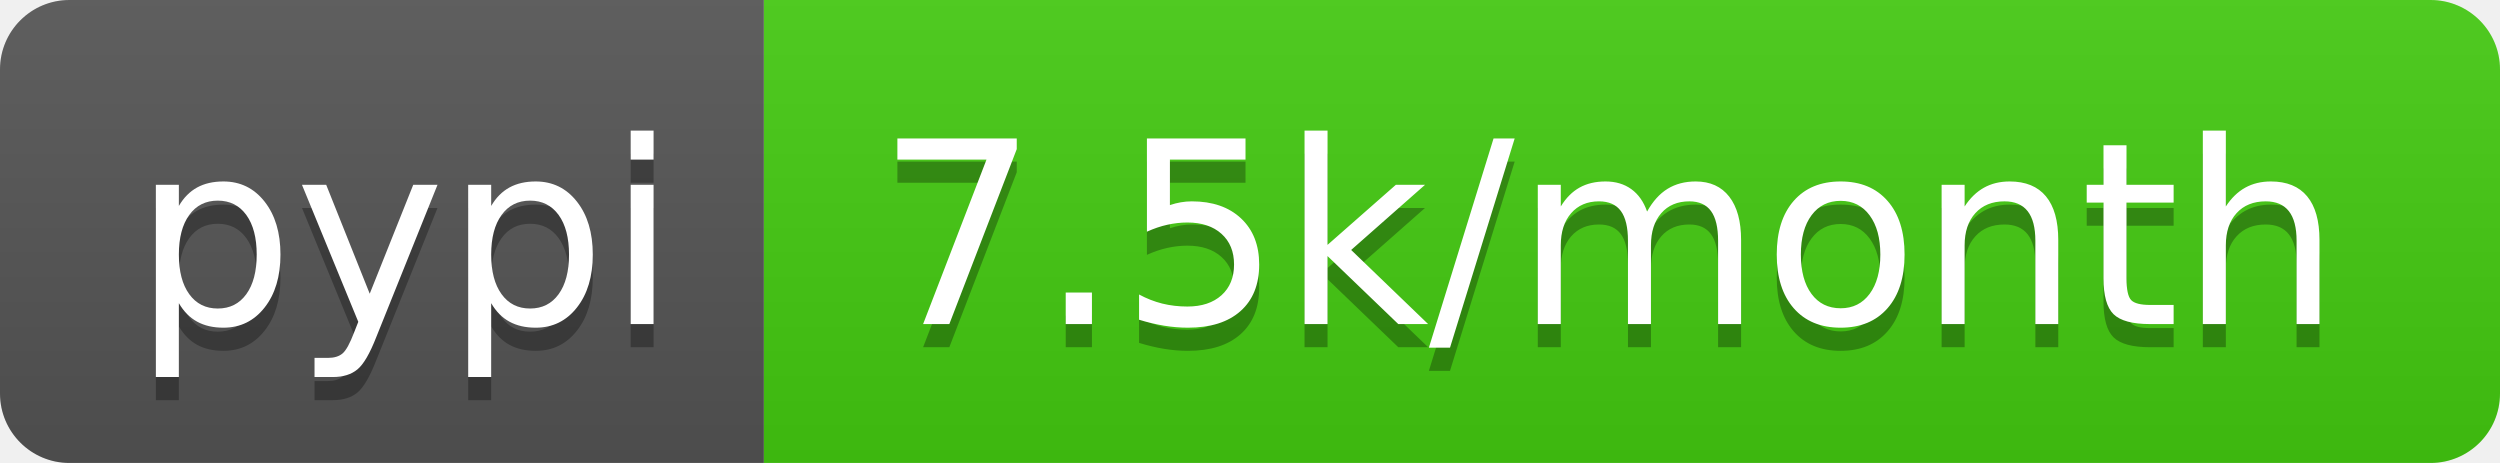
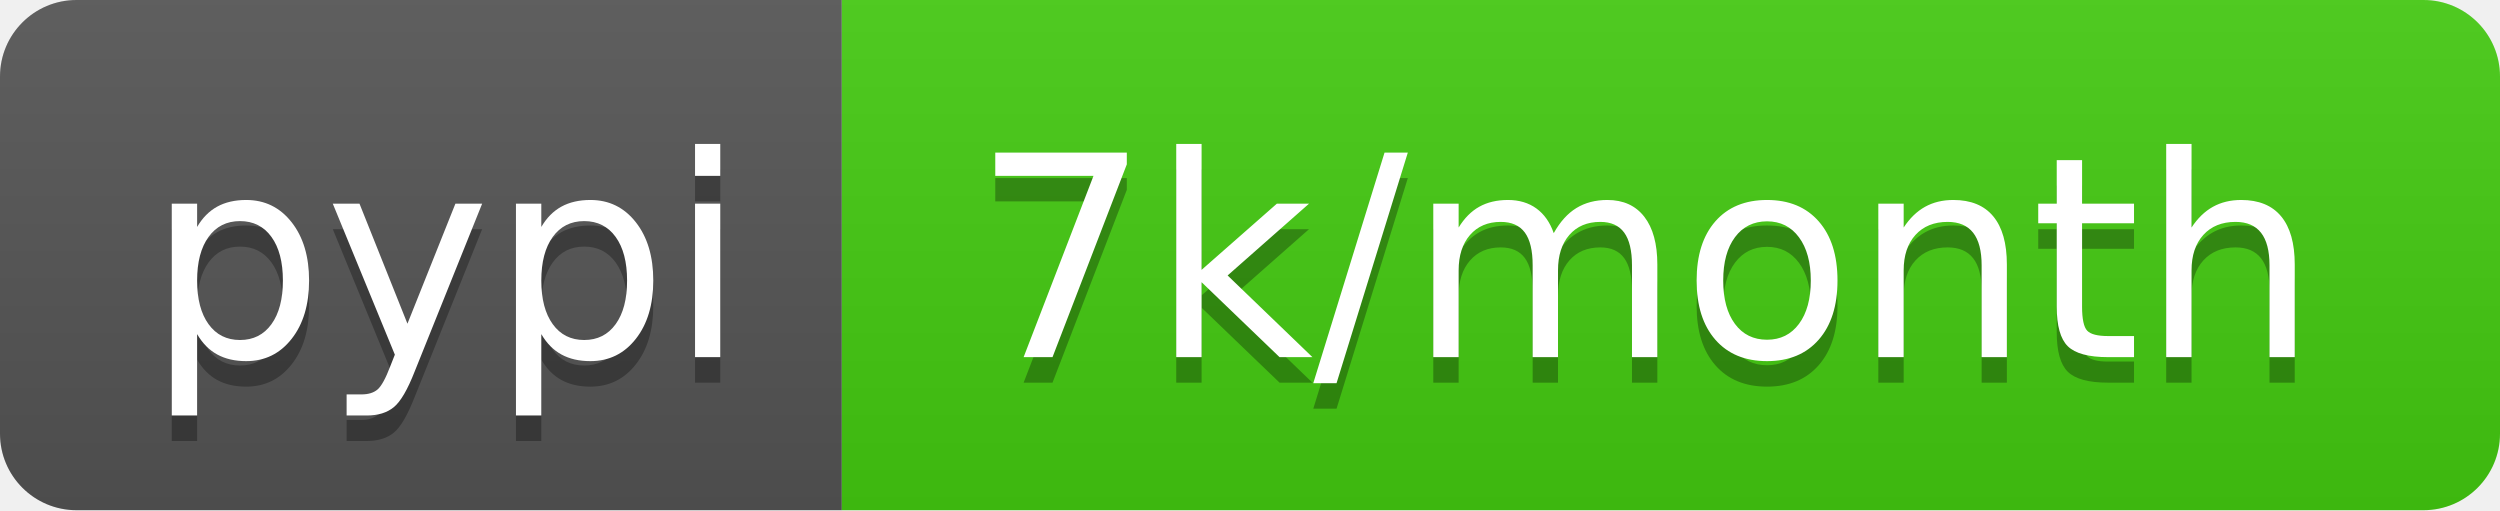
- <svg xmlns="http://www.w3.org/2000/svg" width="108" height="20" role="img" aria-label="pypi: 7.5k/month">
+ <svg xmlns="http://www.w3.org/2000/svg" width="98" height="20" role="img" aria-label="pypi: 7k/month">
  <linearGradient id="s" x2="0" y2="100%">
    <stop offset="0" stop-color="#bbb" stop-opacity=".1" />
    <stop offset="1" stop-opacity=".1" />
  </linearGradient>
  <clipPath id="r">
-     <rect width="108" height="20" rx="3" fill="#fff" />
+     <rect width="98" height="20" rx="3" fill="#fff" />
  </clipPath>
  <g clip-path="url(#r)">
    <rect width="33" height="20" fill="#555" />
-     <rect x="33" width="75" height="20" fill="#4c1" />
-     <rect width="108" height="20" fill="url(#s)" />
+     <rect x="33" width="65" height="20" fill="#4c1" />
+     <rect width="98" height="20" fill="url(#s)" />
  </g>
  <g fill="#fff" text-anchor="middle" font-family="Verdana,Geneva,DejaVu Sans,sans-serif" text-rendering="geometricPrecision" font-size="110">
    <text aria-hidden="true" x="175" y="150" fill="#010101" fill-opacity=".3" transform="scale(.1)" textLength="230">pypi</text>
    <text x="175" y="140" transform="scale(.1)" fill="#fff" textLength="230">pypi</text>
-     <text aria-hidden="true" x="695" y="150" fill="#010101" fill-opacity=".3" transform="scale(.1)" textLength="650">7.5k/month</text>
-     <text x="695" y="140" transform="scale(.1)" fill="#fff" textLength="650">7.5k/month</text>
+     <text aria-hidden="true" x="645" y="150" fill="#010101" fill-opacity=".3" transform="scale(.1)" textLength="550">7k/month</text>
+     <text x="645" y="140" transform="scale(.1)" fill="#fff" textLength="550">7k/month</text>
  </g>
</svg>
